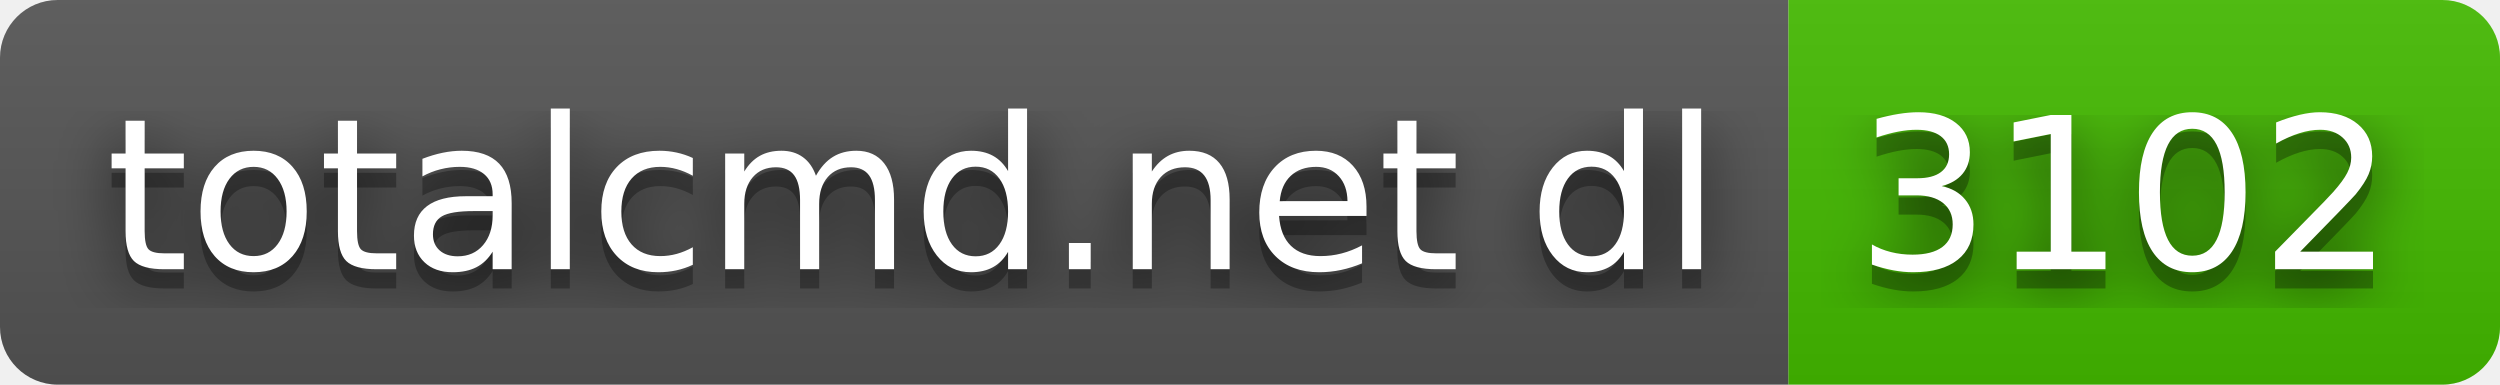
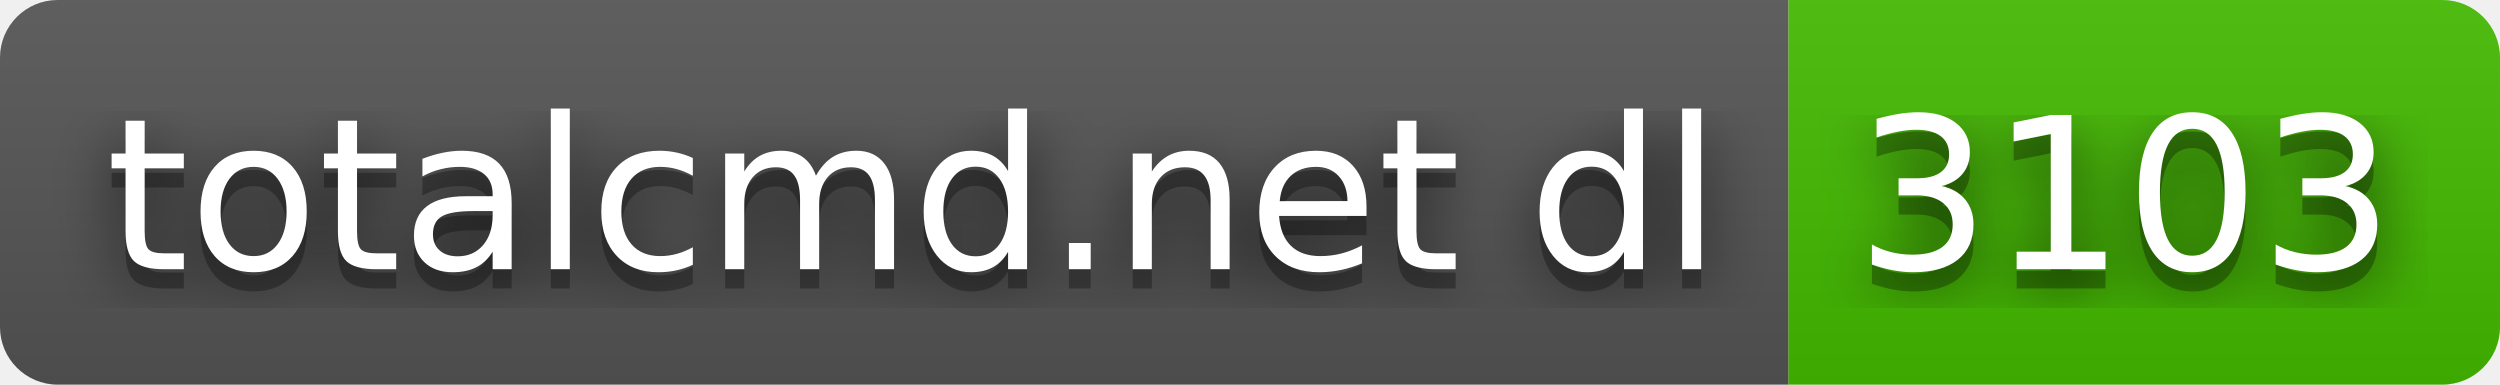
- <svg xmlns="http://www.w3.org/2000/svg" width="130" height="20" role="img" aria-label="totalcmd.net dl: 3102">
+ <svg xmlns="http://www.w3.org/2000/svg" width="130" height="20" role="img" aria-label="totalcmd.net dl: 3103">
  <filter id="blur">
    <feGaussianBlur in="SourceGraphic" stdDeviation="16" />
  </filter>
  <linearGradient id="s" x2="0" y2="100%">
    <stop offset="0" stop-color="#bbb" stop-opacity=".1" />
    <stop offset="1" stop-opacity=".1" />
  </linearGradient>
  <clipPath id="r">
    <rect width="130" height="20" rx="3" fill="#fff" />
  </clipPath>
  <g clip-path="url(#r)">
    <rect width="93" height="20" fill="#555" />
    <rect x="93" width="37" height="20" fill="#4b0" />
    <rect width="130" height="20" fill="url(#s)" />
  </g>
  <g fill="#fff" text-anchor="middle" font-family="Verdana,Geneva,DejaVu Sans,sans-serif" text-rendering="geometricPrecision" font-size="110">
    <text aria-hidden="true" x="475" y="150" fill="#010101" fill-opacity=".80" filter="url(#blur)" transform="scale(.1)" textLength="830">totalcmd.net dl</text>
    <text aria-hidden="true" x="475" y="150" fill="#010101" fill-opacity=".3" transform="scale(.1)" textLength="830">totalcmd.net dl</text>
    <text x="475" y="140" transform="scale(.1)" fill="#fff" textLength="830">totalcmd.net dl</text>
-     <text aria-hidden="true" x="1105" y="150" fill="#010101" fill-opacity=".80" filter="url(#blur)" transform="scale(.1)" textLength="270">3102</text>
-     <text aria-hidden="true" x="1105" y="150" fill="#010101" fill-opacity=".3" transform="scale(.1)" textLength="270">3102</text>
-     <text x="1105" y="140" transform="scale(.1)" fill="#fff" textLength="270">3102</text>
+     <text aria-hidden="true" x="1105" y="150" fill="#010101" fill-opacity=".80" filter="url(#blur)" transform="scale(.1)" textLength="270">3103</text>
+     <text aria-hidden="true" x="1105" y="150" fill="#010101" fill-opacity=".3" transform="scale(.1)" textLength="270">3103</text>
+     <text x="1105" y="140" transform="scale(.1)" fill="#fff" textLength="270">3103</text>
  </g>
</svg>
